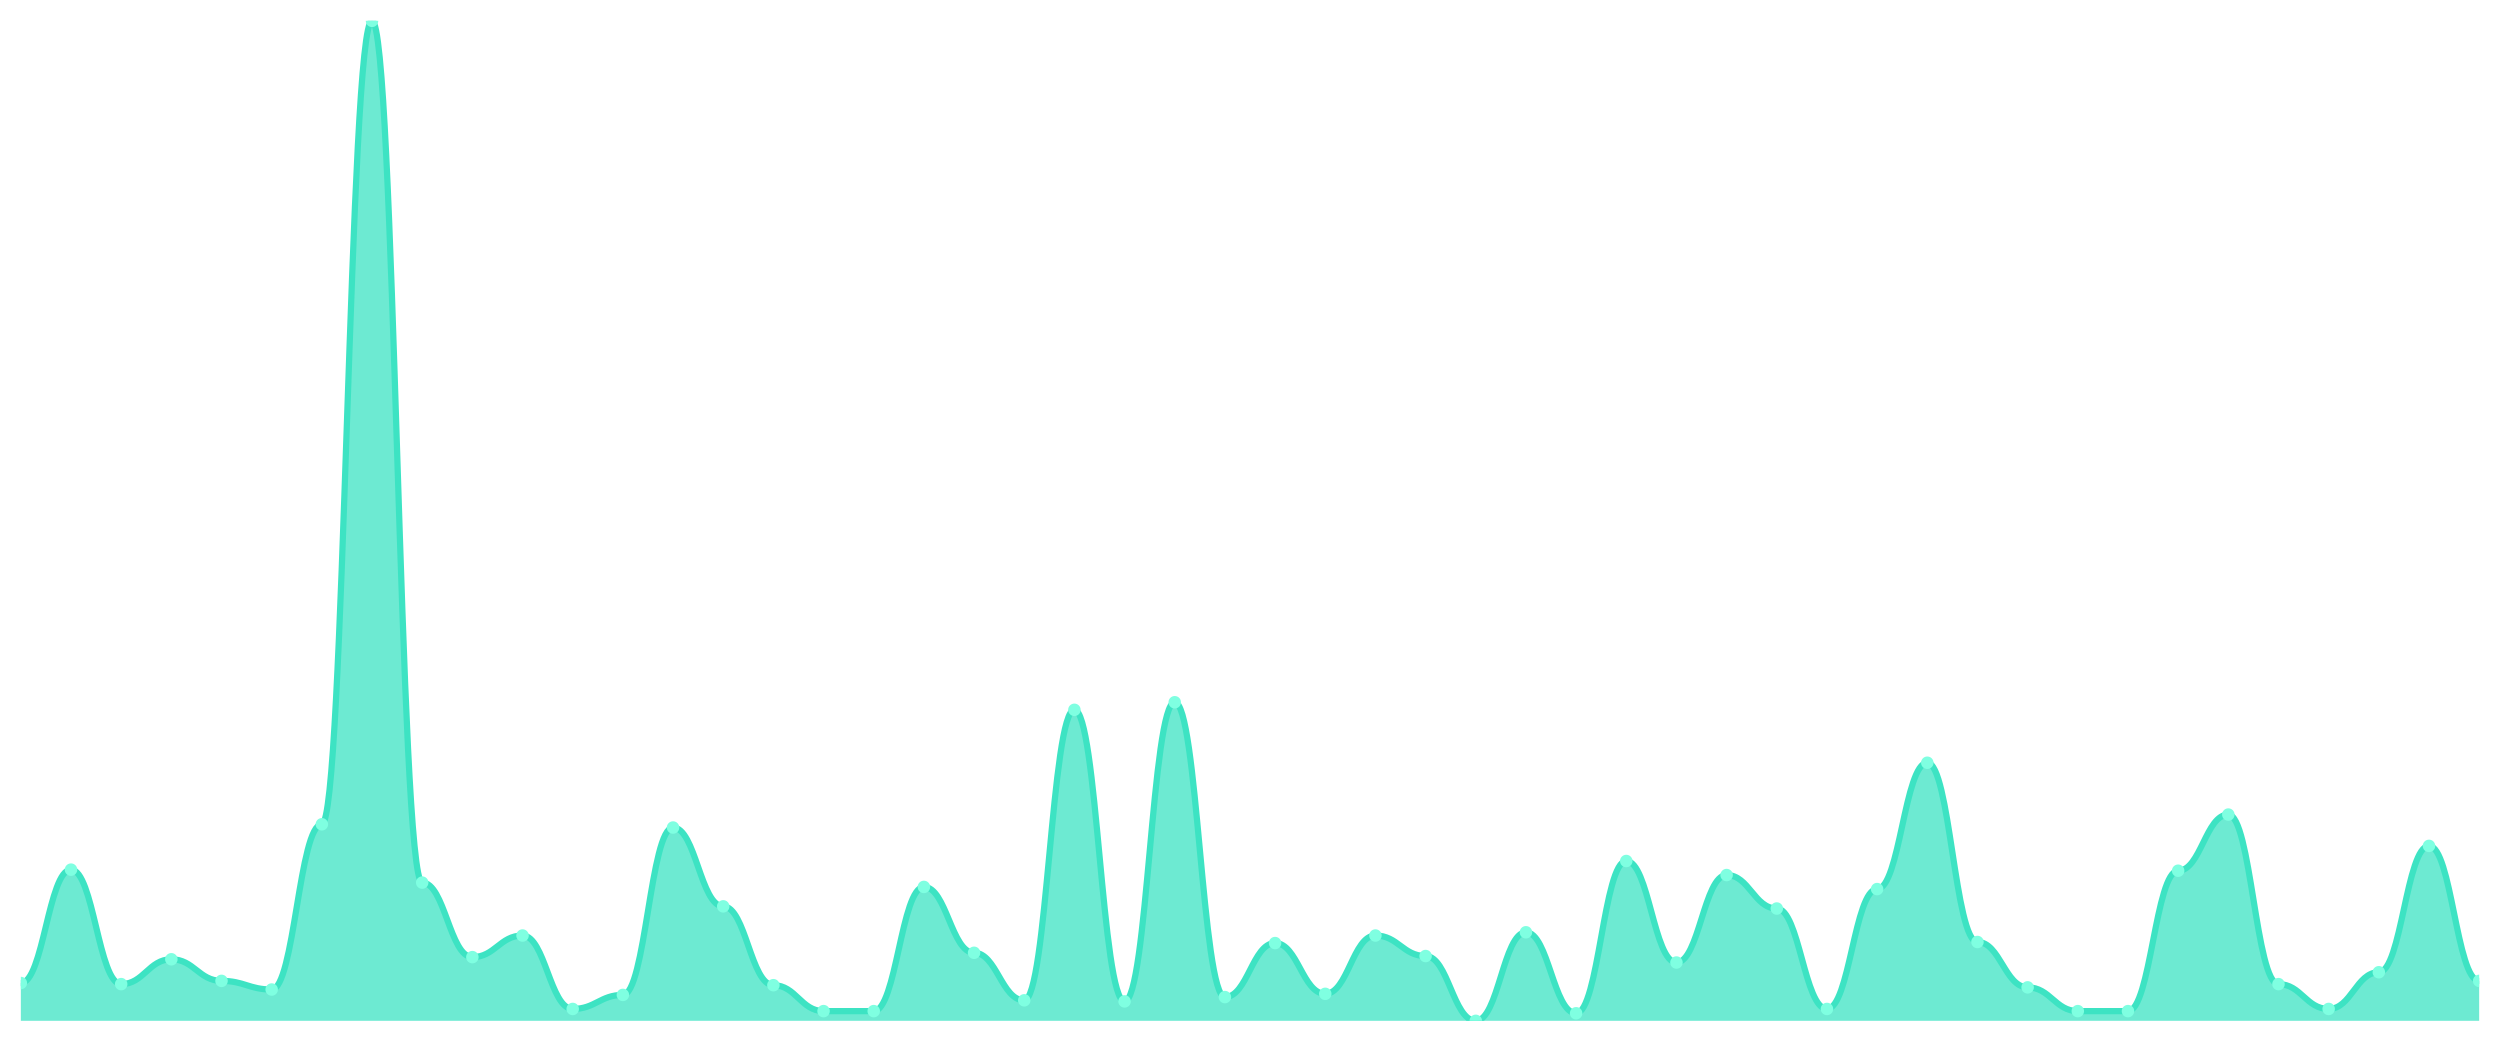
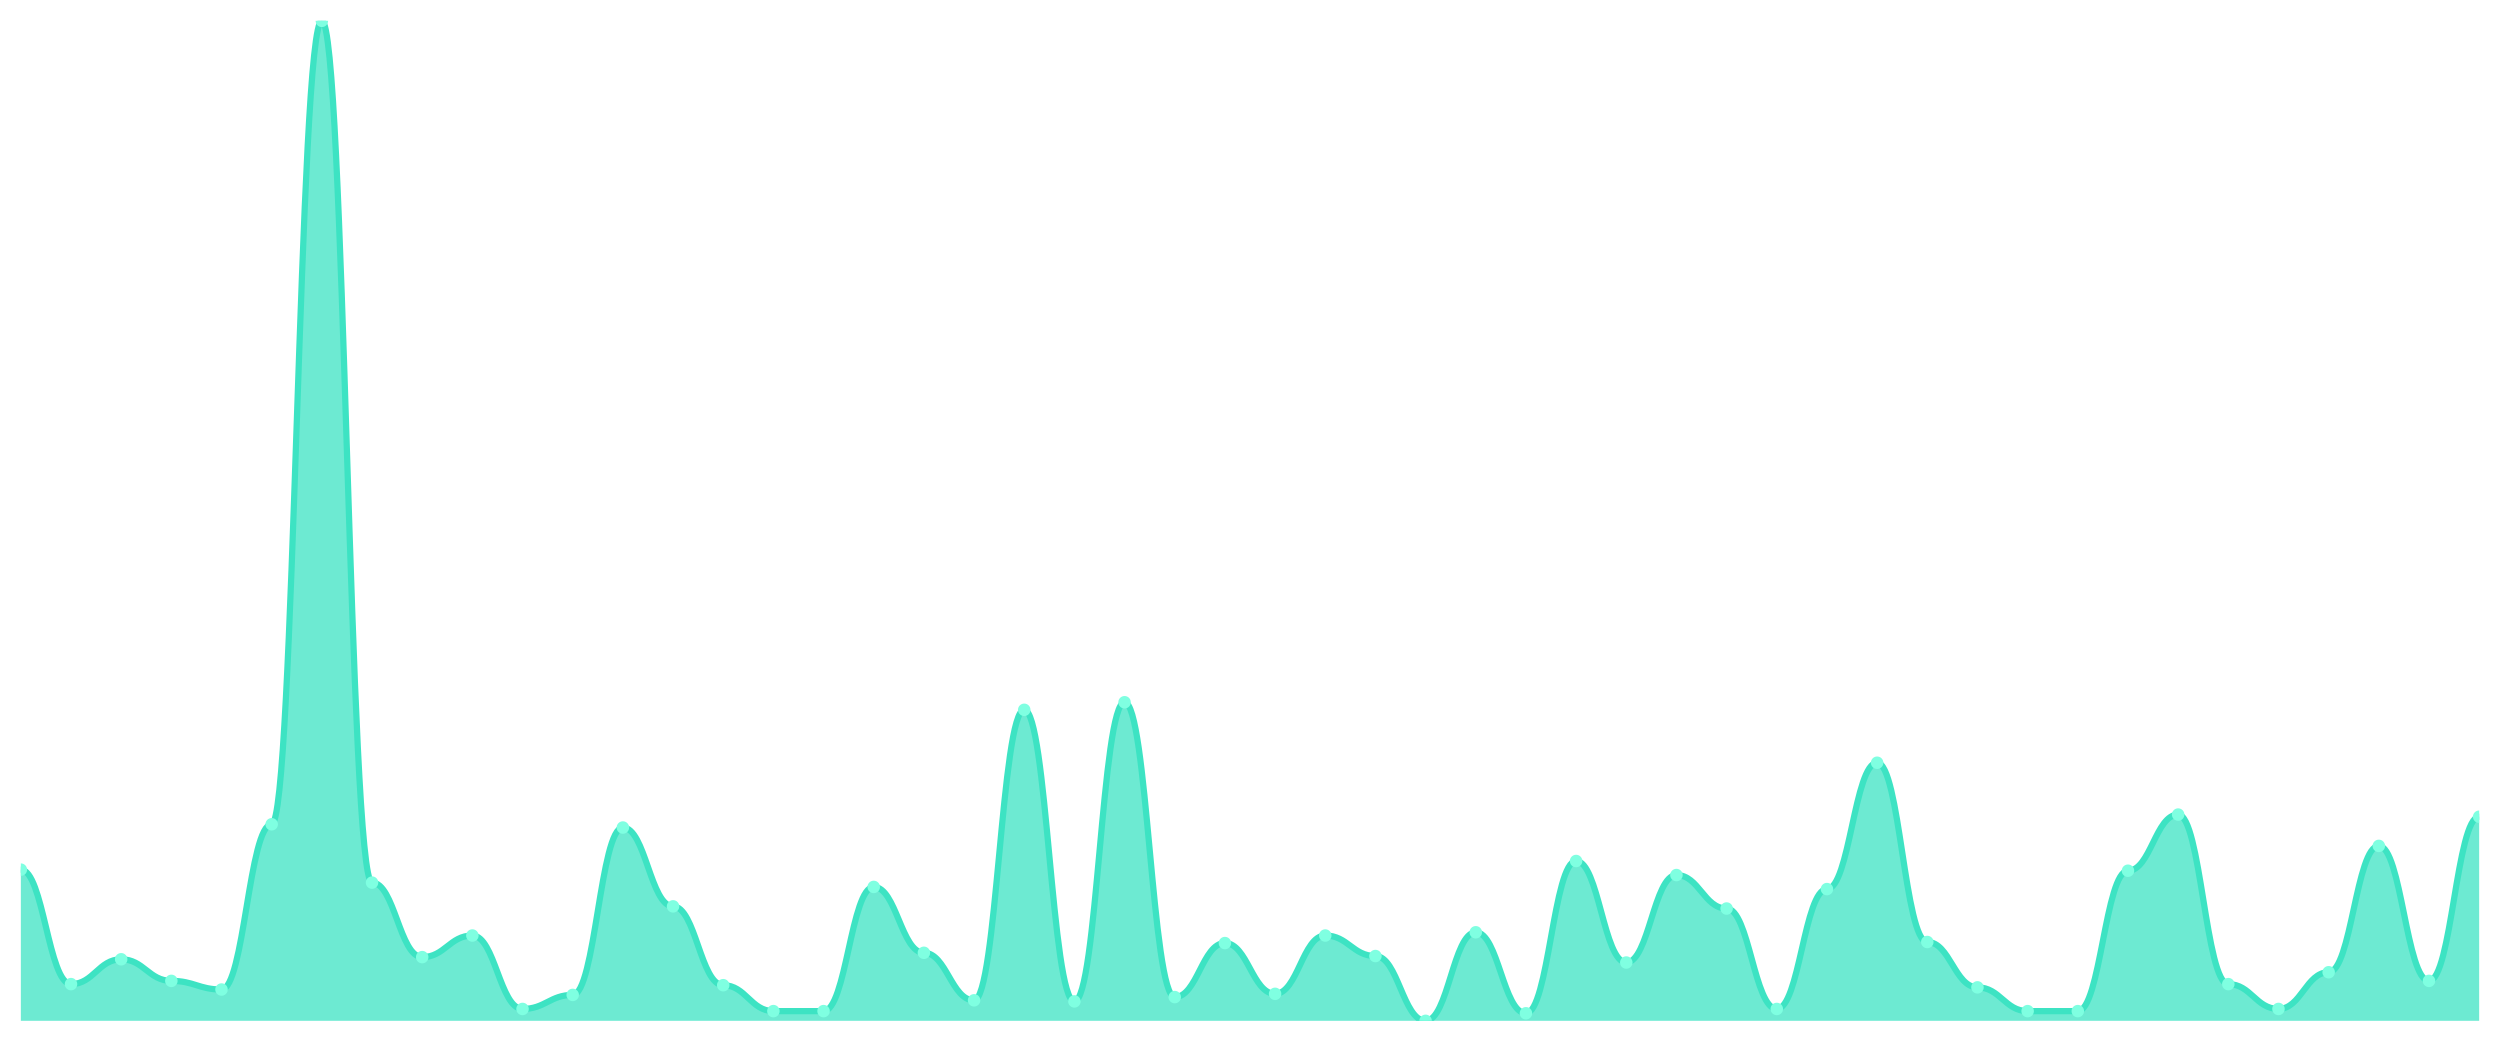
<svg xmlns="http://www.w3.org/2000/svg" viewBox="0 0 1200 500" width="1200" height="500">
  <defs>
    <clipPath id="c">
      <rect x="10" y="10" width="1180" height="480" />
    </clipPath>
  </defs>
  <rect width="1200" height="500" fill="none" />
  <g clip-path="url(#c)">
-     <path d="M 10,490 L 10,471.857 C 20.837,471.857 23.245,417.43 34.082,417.43 C 44.918,417.43 47.327,472.376 58.163,472.376 C 69,472.376 71.408,460.454 82.245,460.454 C 93.082,460.454 95.49,470.821 106.327,470.821 C 117.163,470.821 119.571,474.968 130.408,474.968 C 141.245,474.968 143.653,395.659 154.49,395.659 C 165.327,395.659 167.735,10 178.571,10 C 189.408,10 191.816,423.65 202.653,423.65 C 213.49,423.65 215.898,459.417 226.735,459.417 C 237.571,459.417 239.98,449.05 250.816,449.05 C 261.653,449.05 264.061,484.298 274.898,484.298 C 285.735,484.298 288.143,477.559 298.98,477.559 C 309.816,477.559 312.224,397.214 323.061,397.214 C 333.898,397.214 336.306,435.054 347.143,435.054 C 357.98,435.054 360.388,472.894 371.224,472.894 C 382.061,472.894 384.469,485.335 395.306,485.335 C 406.143,485.335 408.551,485.335 419.388,485.335 C 430.224,485.335 432.633,425.724 443.469,425.724 C 454.306,425.724 456.714,457.343 467.551,457.343 C 478.388,457.343 480.796,480.151 491.633,480.151 C 502.469,480.151 504.878,340.713 515.714,340.713 C 526.551,340.713 528.959,480.67 539.796,480.67 C 550.633,480.67 553.041,337.084 563.878,337.084 C 574.714,337.084 577.122,478.596 587.959,478.596 C 598.796,478.596 601.204,452.678 612.041,452.678 C 622.878,452.678 625.286,477.041 636.122,477.041 C 646.959,477.041 649.367,449.05 660.204,449.05 C 671.041,449.05 673.449,458.898 684.286,458.898 C 695.122,458.898 697.531,490 708.367,490 C 719.204,490 721.612,447.495 732.449,447.495 C 743.286,447.495 745.694,486.371 756.531,486.371 C 767.367,486.371 769.776,413.283 780.612,413.283 C 791.449,413.283 793.857,462.009 804.694,462.009 C 815.531,462.009 817.939,420.022 828.776,420.022 C 839.612,420.022 842.02,436.091 852.857,436.091 C 863.694,436.091 866.102,484.298 876.939,484.298 C 887.776,484.298 890.184,426.76 901.02,426.76 C 911.857,426.76 914.265,366.112 925.102,366.112 C 935.939,366.112 938.347,452.16 949.184,452.16 C 960.02,452.16 962.429,473.931 973.265,473.931 C 984.102,473.931 986.51,485.335 997.347,485.335 C 1008.184,485.335 1010.592,485.335 1021.429,485.335 C 1032.265,485.335 1034.673,417.948 1045.51,417.948 C 1056.347,417.948 1058.755,390.994 1069.592,390.994 C 1080.429,390.994 1082.837,472.376 1093.673,472.376 C 1104.51,472.376 1106.918,484.298 1117.755,484.298 C 1128.592,484.298 1131,466.674 1141.837,466.674 C 1152.673,466.674 1155.082,406.026 1165.918,406.026 C 1176.755,406.026 1179.163,470.821 1190,470.821 L 1190,490 Z" fill="rgba(61,227,195,0.75)" />
-     <path d="M 10,471.857 C 20.837,471.857 23.245,417.43 34.082,417.43 C 44.918,417.43 47.327,472.376 58.163,472.376 C 69,472.376 71.408,460.454 82.245,460.454 C 93.082,460.454 95.49,470.821 106.327,470.821 C 117.163,470.821 119.571,474.968 130.408,474.968 C 141.245,474.968 143.653,395.659 154.49,395.659 C 165.327,395.659 167.735,10 178.571,10 C 189.408,10 191.816,423.65 202.653,423.65 C 213.49,423.65 215.898,459.417 226.735,459.417 C 237.571,459.417 239.98,449.05 250.816,449.05 C 261.653,449.05 264.061,484.298 274.898,484.298 C 285.735,484.298 288.143,477.559 298.98,477.559 C 309.816,477.559 312.224,397.214 323.061,397.214 C 333.898,397.214 336.306,435.054 347.143,435.054 C 357.98,435.054 360.388,472.894 371.224,472.894 C 382.061,472.894 384.469,485.335 395.306,485.335 C 406.143,485.335 408.551,485.335 419.388,485.335 C 430.224,485.335 432.633,425.724 443.469,425.724 C 454.306,425.724 456.714,457.343 467.551,457.343 C 478.388,457.343 480.796,480.151 491.633,480.151 C 502.469,480.151 504.878,340.713 515.714,340.713 C 526.551,340.713 528.959,480.67 539.796,480.67 C 550.633,480.67 553.041,337.084 563.878,337.084 C 574.714,337.084 577.122,478.596 587.959,478.596 C 598.796,478.596 601.204,452.678 612.041,452.678 C 622.878,452.678 625.286,477.041 636.122,477.041 C 646.959,477.041 649.367,449.05 660.204,449.05 C 671.041,449.05 673.449,458.898 684.286,458.898 C 695.122,458.898 697.531,490 708.367,490 C 719.204,490 721.612,447.495 732.449,447.495 C 743.286,447.495 745.694,486.371 756.531,486.371 C 767.367,486.371 769.776,413.283 780.612,413.283 C 791.449,413.283 793.857,462.009 804.694,462.009 C 815.531,462.009 817.939,420.022 828.776,420.022 C 839.612,420.022 842.02,436.091 852.857,436.091 C 863.694,436.091 866.102,484.298 876.939,484.298 C 887.776,484.298 890.184,426.76 901.02,426.76 C 911.857,426.76 914.265,366.112 925.102,366.112 C 935.939,366.112 938.347,452.16 949.184,452.16 C 960.02,452.16 962.429,473.931 973.265,473.931 C 984.102,473.931 986.51,485.335 997.347,485.335 C 1008.184,485.335 1010.592,485.335 1021.429,485.335 C 1032.265,485.335 1034.673,417.948 1045.51,417.948 C 1056.347,417.948 1058.755,390.994 1069.592,390.994 C 1080.429,390.994 1082.837,472.376 1093.673,472.376 C 1104.51,472.376 1106.918,484.298 1117.755,484.298 C 1128.592,484.298 1131,466.674 1141.837,466.674 C 1152.673,466.674 1155.082,406.026 1165.918,406.026 C 1176.755,406.026 1179.163,470.821 1190,470.821" fill="none" stroke="#3de3c3" stroke-width="3" stroke-linecap="round" stroke-linejoin="round" />
-     <circle cx="10" cy="471.857" r="3" fill="#7fffe1" />
-     <circle cx="34.082" cy="417.43" r="3" fill="#7fffe1" />
-     <circle cx="58.163" cy="472.376" r="3" fill="#7fffe1" />
-     <circle cx="82.245" cy="460.454" r="3" fill="#7fffe1" />
-     <circle cx="106.327" cy="470.821" r="3" fill="#7fffe1" />
-     <circle cx="130.408" cy="474.968" r="3" fill="#7fffe1" />
-     <circle cx="154.49" cy="395.659" r="3" fill="#7fffe1" />
-     <circle cx="178.571" cy="10" r="3" fill="#7fffe1" />
-     <circle cx="202.653" cy="423.65" r="3" fill="#7fffe1" />
-     <circle cx="226.735" cy="459.417" r="3" fill="#7fffe1" />
-     <circle cx="250.816" cy="449.05" r="3" fill="#7fffe1" />
-     <circle cx="274.898" cy="484.298" r="3" fill="#7fffe1" />
-     <circle cx="298.98" cy="477.559" r="3" fill="#7fffe1" />
-     <circle cx="323.061" cy="397.214" r="3" fill="#7fffe1" />
-     <circle cx="347.143" cy="435.054" r="3" fill="#7fffe1" />
-     <circle cx="371.224" cy="472.894" r="3" fill="#7fffe1" />
+     <path d="M 10,490 L 10,417.43 C 20.837,417.43 23.245,472.376 34.082,472.376 C 44.918,472.376 47.327,460.454 58.163,460.454 C 69,460.454 71.408,470.821 82.245,470.821 C 93.082,470.821 95.49,474.968 106.327,474.968 C 117.163,474.968 119.571,395.659 130.408,395.659 C 141.245,395.659 143.653,10 154.49,10 C 165.327,10 167.735,423.65 178.571,423.65 C 189.408,423.65 191.816,459.417 202.653,459.417 C 213.49,459.417 215.898,449.05 226.735,449.05 C 237.571,449.05 239.98,484.298 250.816,484.298 C 261.653,484.298 264.061,477.559 274.898,477.559 C 285.735,477.559 288.143,397.214 298.98,397.214 C 309.816,397.214 312.224,435.054 323.061,435.054 C 333.898,435.054 336.306,472.894 347.143,472.894 C 357.98,472.894 360.388,485.335 371.224,485.335 C 382.061,485.335 384.469,485.335 395.306,485.335 C 406.143,485.335 408.551,425.724 419.388,425.724 C 430.224,425.724 432.633,457.343 443.469,457.343 C 454.306,457.343 456.714,480.151 467.551,480.151 C 478.388,480.151 480.796,340.713 491.633,340.713 C 502.469,340.713 504.878,480.67 515.714,480.67 C 526.551,480.67 528.959,337.084 539.796,337.084 C 550.633,337.084 553.041,478.596 563.878,478.596 C 574.714,478.596 577.122,452.678 587.959,452.678 C 598.796,452.678 601.204,477.041 612.041,477.041 C 622.878,477.041 625.286,449.05 636.122,449.05 C 646.959,449.05 649.367,458.898 660.204,458.898 C 671.041,458.898 673.449,490 684.286,490 C 695.122,490 697.531,447.495 708.367,447.495 C 719.204,447.495 721.612,486.371 732.449,486.371 C 743.286,486.371 745.694,413.283 756.531,413.283 C 767.367,413.283 769.776,462.009 780.612,462.009 C 791.449,462.009 793.857,420.022 804.694,420.022 C 815.531,420.022 817.939,436.091 828.776,436.091 C 839.612,436.091 842.02,484.298 852.857,484.298 C 863.694,484.298 866.102,426.76 876.939,426.76 C 887.776,426.76 890.184,366.112 901.02,366.112 C 911.857,366.112 914.265,452.16 925.102,452.16 C 935.939,452.16 938.347,473.931 949.184,473.931 C 960.02,473.931 962.429,485.335 973.265,485.335 C 984.102,485.335 986.51,485.335 997.347,485.335 C 1008.184,485.335 1010.592,417.948 1021.429,417.948 C 1032.265,417.948 1034.673,390.994 1045.51,390.994 C 1056.347,390.994 1058.755,472.376 1069.592,472.376 C 1080.429,472.376 1082.837,484.298 1093.673,484.298 C 1104.51,484.298 1106.918,466.674 1117.755,466.674 C 1128.592,466.674 1131,406.026 1141.837,406.026 C 1152.673,406.026 1155.082,470.821 1165.918,470.821 C 1176.755,470.821 1179.163,392.03 1190,392.03 L 1190,490 Z" fill="rgba(61,227,195,0.75)" />
+     <path d="M 10,417.43 C 20.837,417.43 23.245,472.376 34.082,472.376 C 44.918,472.376 47.327,460.454 58.163,460.454 C 69,460.454 71.408,470.821 82.245,470.821 C 93.082,470.821 95.49,474.968 106.327,474.968 C 117.163,474.968 119.571,395.659 130.408,395.659 C 141.245,395.659 143.653,10 154.49,10 C 165.327,10 167.735,423.65 178.571,423.65 C 189.408,423.65 191.816,459.417 202.653,459.417 C 213.49,459.417 215.898,449.05 226.735,449.05 C 237.571,449.05 239.98,484.298 250.816,484.298 C 261.653,484.298 264.061,477.559 274.898,477.559 C 285.735,477.559 288.143,397.214 298.98,397.214 C 309.816,397.214 312.224,435.054 323.061,435.054 C 333.898,435.054 336.306,472.894 347.143,472.894 C 357.98,472.894 360.388,485.335 371.224,485.335 C 382.061,485.335 384.469,485.335 395.306,485.335 C 406.143,485.335 408.551,425.724 419.388,425.724 C 430.224,425.724 432.633,457.343 443.469,457.343 C 454.306,457.343 456.714,480.151 467.551,480.151 C 478.388,480.151 480.796,340.713 491.633,340.713 C 502.469,340.713 504.878,480.67 515.714,480.67 C 526.551,480.67 528.959,337.084 539.796,337.084 C 550.633,337.084 553.041,478.596 563.878,478.596 C 574.714,478.596 577.122,452.678 587.959,452.678 C 598.796,452.678 601.204,477.041 612.041,477.041 C 622.878,477.041 625.286,449.05 636.122,449.05 C 646.959,449.05 649.367,458.898 660.204,458.898 C 671.041,458.898 673.449,490 684.286,490 C 695.122,490 697.531,447.495 708.367,447.495 C 719.204,447.495 721.612,486.371 732.449,486.371 C 743.286,486.371 745.694,413.283 756.531,413.283 C 767.367,413.283 769.776,462.009 780.612,462.009 C 791.449,462.009 793.857,420.022 804.694,420.022 C 815.531,420.022 817.939,436.091 828.776,436.091 C 839.612,436.091 842.02,484.298 852.857,484.298 C 863.694,484.298 866.102,426.76 876.939,426.76 C 887.776,426.76 890.184,366.112 901.02,366.112 C 911.857,366.112 914.265,452.16 925.102,452.16 C 935.939,452.16 938.347,473.931 949.184,473.931 C 960.02,473.931 962.429,485.335 973.265,485.335 C 984.102,485.335 986.51,485.335 997.347,485.335 C 1008.184,485.335 1010.592,417.948 1021.429,417.948 C 1032.265,417.948 1034.673,390.994 1045.51,390.994 C 1056.347,390.994 1058.755,472.376 1069.592,472.376 C 1080.429,472.376 1082.837,484.298 1093.673,484.298 C 1104.51,484.298 1106.918,466.674 1117.755,466.674 C 1128.592,466.674 1131,406.026 1141.837,406.026 C 1152.673,406.026 1155.082,470.821 1165.918,470.821 C 1176.755,470.821 1179.163,392.03 1190,392.03" fill="none" stroke="#3de3c3" stroke-width="3" stroke-linecap="round" stroke-linejoin="round" />
+     <circle cx="10" cy="417.43" r="3" fill="#7fffe1" />
+     <circle cx="34.082" cy="472.376" r="3" fill="#7fffe1" />
+     <circle cx="58.163" cy="460.454" r="3" fill="#7fffe1" />
+     <circle cx="82.245" cy="470.821" r="3" fill="#7fffe1" />
+     <circle cx="106.327" cy="474.968" r="3" fill="#7fffe1" />
+     <circle cx="130.408" cy="395.659" r="3" fill="#7fffe1" />
+     <circle cx="154.49" cy="10" r="3" fill="#7fffe1" />
+     <circle cx="178.571" cy="423.65" r="3" fill="#7fffe1" />
+     <circle cx="202.653" cy="459.417" r="3" fill="#7fffe1" />
+     <circle cx="226.735" cy="449.05" r="3" fill="#7fffe1" />
+     <circle cx="250.816" cy="484.298" r="3" fill="#7fffe1" />
+     <circle cx="274.898" cy="477.559" r="3" fill="#7fffe1" />
+     <circle cx="298.98" cy="397.214" r="3" fill="#7fffe1" />
+     <circle cx="323.061" cy="435.054" r="3" fill="#7fffe1" />
+     <circle cx="347.143" cy="472.894" r="3" fill="#7fffe1" />
+     <circle cx="371.224" cy="485.335" r="3" fill="#7fffe1" />
    <circle cx="395.306" cy="485.335" r="3" fill="#7fffe1" />
-     <circle cx="419.388" cy="485.335" r="3" fill="#7fffe1" />
-     <circle cx="443.469" cy="425.724" r="3" fill="#7fffe1" />
-     <circle cx="467.551" cy="457.343" r="3" fill="#7fffe1" />
-     <circle cx="491.633" cy="480.151" r="3" fill="#7fffe1" />
-     <circle cx="515.714" cy="340.713" r="3" fill="#7fffe1" />
-     <circle cx="539.796" cy="480.67" r="3" fill="#7fffe1" />
-     <circle cx="563.878" cy="337.084" r="3" fill="#7fffe1" />
-     <circle cx="587.959" cy="478.596" r="3" fill="#7fffe1" />
-     <circle cx="612.041" cy="452.678" r="3" fill="#7fffe1" />
-     <circle cx="636.122" cy="477.041" r="3" fill="#7fffe1" />
-     <circle cx="660.204" cy="449.05" r="3" fill="#7fffe1" />
-     <circle cx="684.286" cy="458.898" r="3" fill="#7fffe1" />
-     <circle cx="708.367" cy="490" r="3" fill="#7fffe1" />
-     <circle cx="732.449" cy="447.495" r="3" fill="#7fffe1" />
-     <circle cx="756.531" cy="486.371" r="3" fill="#7fffe1" />
-     <circle cx="780.612" cy="413.283" r="3" fill="#7fffe1" />
-     <circle cx="804.694" cy="462.009" r="3" fill="#7fffe1" />
-     <circle cx="828.776" cy="420.022" r="3" fill="#7fffe1" />
-     <circle cx="852.857" cy="436.091" r="3" fill="#7fffe1" />
-     <circle cx="876.939" cy="484.298" r="3" fill="#7fffe1" />
-     <circle cx="901.02" cy="426.76" r="3" fill="#7fffe1" />
-     <circle cx="925.102" cy="366.112" r="3" fill="#7fffe1" />
-     <circle cx="949.184" cy="452.16" r="3" fill="#7fffe1" />
-     <circle cx="973.265" cy="473.931" r="3" fill="#7fffe1" />
+     <circle cx="419.388" cy="425.724" r="3" fill="#7fffe1" />
+     <circle cx="443.469" cy="457.343" r="3" fill="#7fffe1" />
+     <circle cx="467.551" cy="480.151" r="3" fill="#7fffe1" />
+     <circle cx="491.633" cy="340.713" r="3" fill="#7fffe1" />
+     <circle cx="515.714" cy="480.67" r="3" fill="#7fffe1" />
+     <circle cx="539.796" cy="337.084" r="3" fill="#7fffe1" />
+     <circle cx="563.878" cy="478.596" r="3" fill="#7fffe1" />
+     <circle cx="587.959" cy="452.678" r="3" fill="#7fffe1" />
+     <circle cx="612.041" cy="477.041" r="3" fill="#7fffe1" />
+     <circle cx="636.122" cy="449.05" r="3" fill="#7fffe1" />
+     <circle cx="660.204" cy="458.898" r="3" fill="#7fffe1" />
+     <circle cx="684.286" cy="490" r="3" fill="#7fffe1" />
+     <circle cx="708.367" cy="447.495" r="3" fill="#7fffe1" />
+     <circle cx="732.449" cy="486.371" r="3" fill="#7fffe1" />
+     <circle cx="756.531" cy="413.283" r="3" fill="#7fffe1" />
+     <circle cx="780.612" cy="462.009" r="3" fill="#7fffe1" />
+     <circle cx="804.694" cy="420.022" r="3" fill="#7fffe1" />
+     <circle cx="828.776" cy="436.091" r="3" fill="#7fffe1" />
+     <circle cx="852.857" cy="484.298" r="3" fill="#7fffe1" />
+     <circle cx="876.939" cy="426.76" r="3" fill="#7fffe1" />
+     <circle cx="901.02" cy="366.112" r="3" fill="#7fffe1" />
+     <circle cx="925.102" cy="452.16" r="3" fill="#7fffe1" />
+     <circle cx="949.184" cy="473.931" r="3" fill="#7fffe1" />
+     <circle cx="973.265" cy="485.335" r="3" fill="#7fffe1" />
    <circle cx="997.347" cy="485.335" r="3" fill="#7fffe1" />
-     <circle cx="1021.429" cy="485.335" r="3" fill="#7fffe1" />
-     <circle cx="1045.51" cy="417.948" r="3" fill="#7fffe1" />
-     <circle cx="1069.592" cy="390.994" r="3" fill="#7fffe1" />
-     <circle cx="1093.673" cy="472.376" r="3" fill="#7fffe1" />
-     <circle cx="1117.755" cy="484.298" r="3" fill="#7fffe1" />
-     <circle cx="1141.837" cy="466.674" r="3" fill="#7fffe1" />
-     <circle cx="1165.918" cy="406.026" r="3" fill="#7fffe1" />
-     <circle cx="1190" cy="470.821" r="3" fill="#7fffe1" />
+     <circle cx="1021.429" cy="417.948" r="3" fill="#7fffe1" />
+     <circle cx="1045.51" cy="390.994" r="3" fill="#7fffe1" />
+     <circle cx="1069.592" cy="472.376" r="3" fill="#7fffe1" />
+     <circle cx="1093.673" cy="484.298" r="3" fill="#7fffe1" />
+     <circle cx="1117.755" cy="466.674" r="3" fill="#7fffe1" />
+     <circle cx="1141.837" cy="406.026" r="3" fill="#7fffe1" />
+     <circle cx="1165.918" cy="470.821" r="3" fill="#7fffe1" />
+     <circle cx="1190" cy="392.03" r="3" fill="#7fffe1" />
  </g>
</svg>
